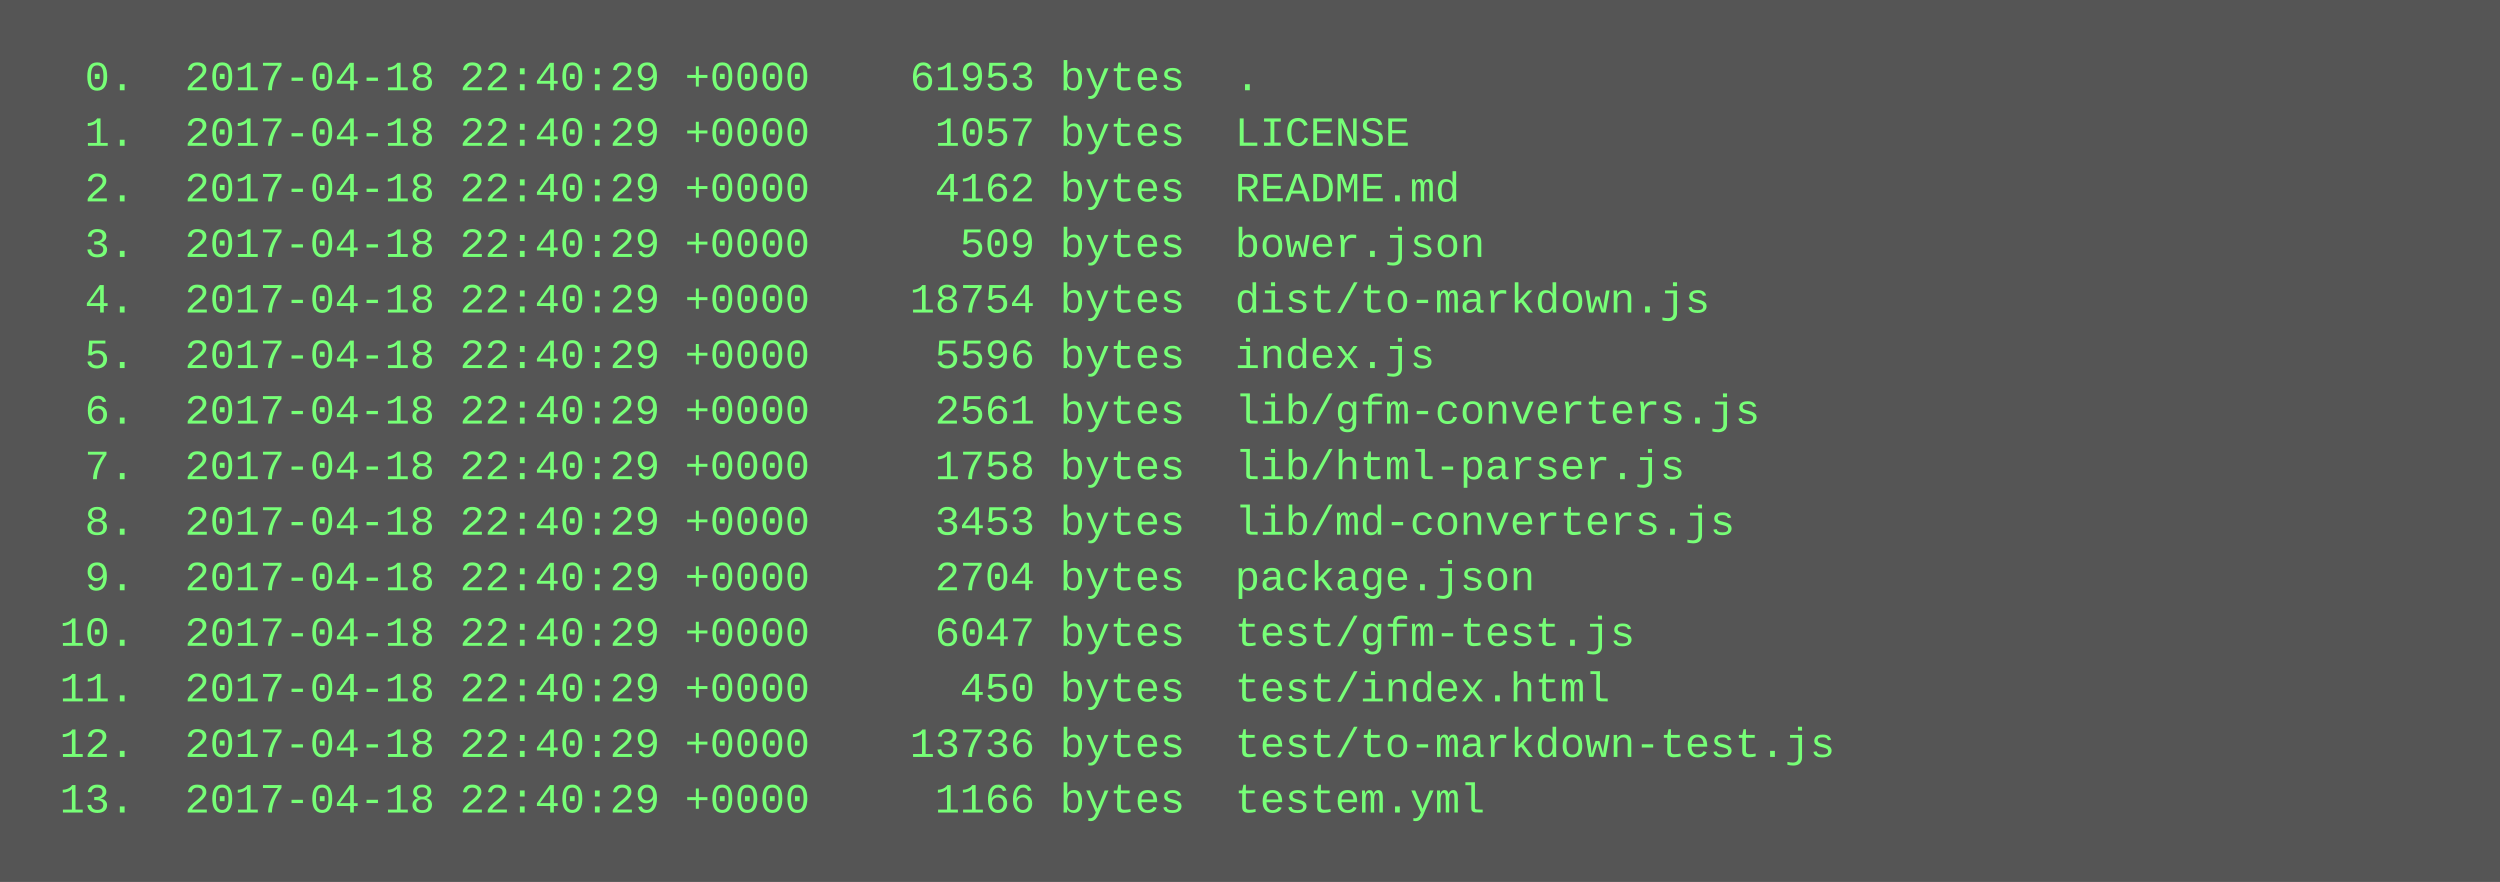
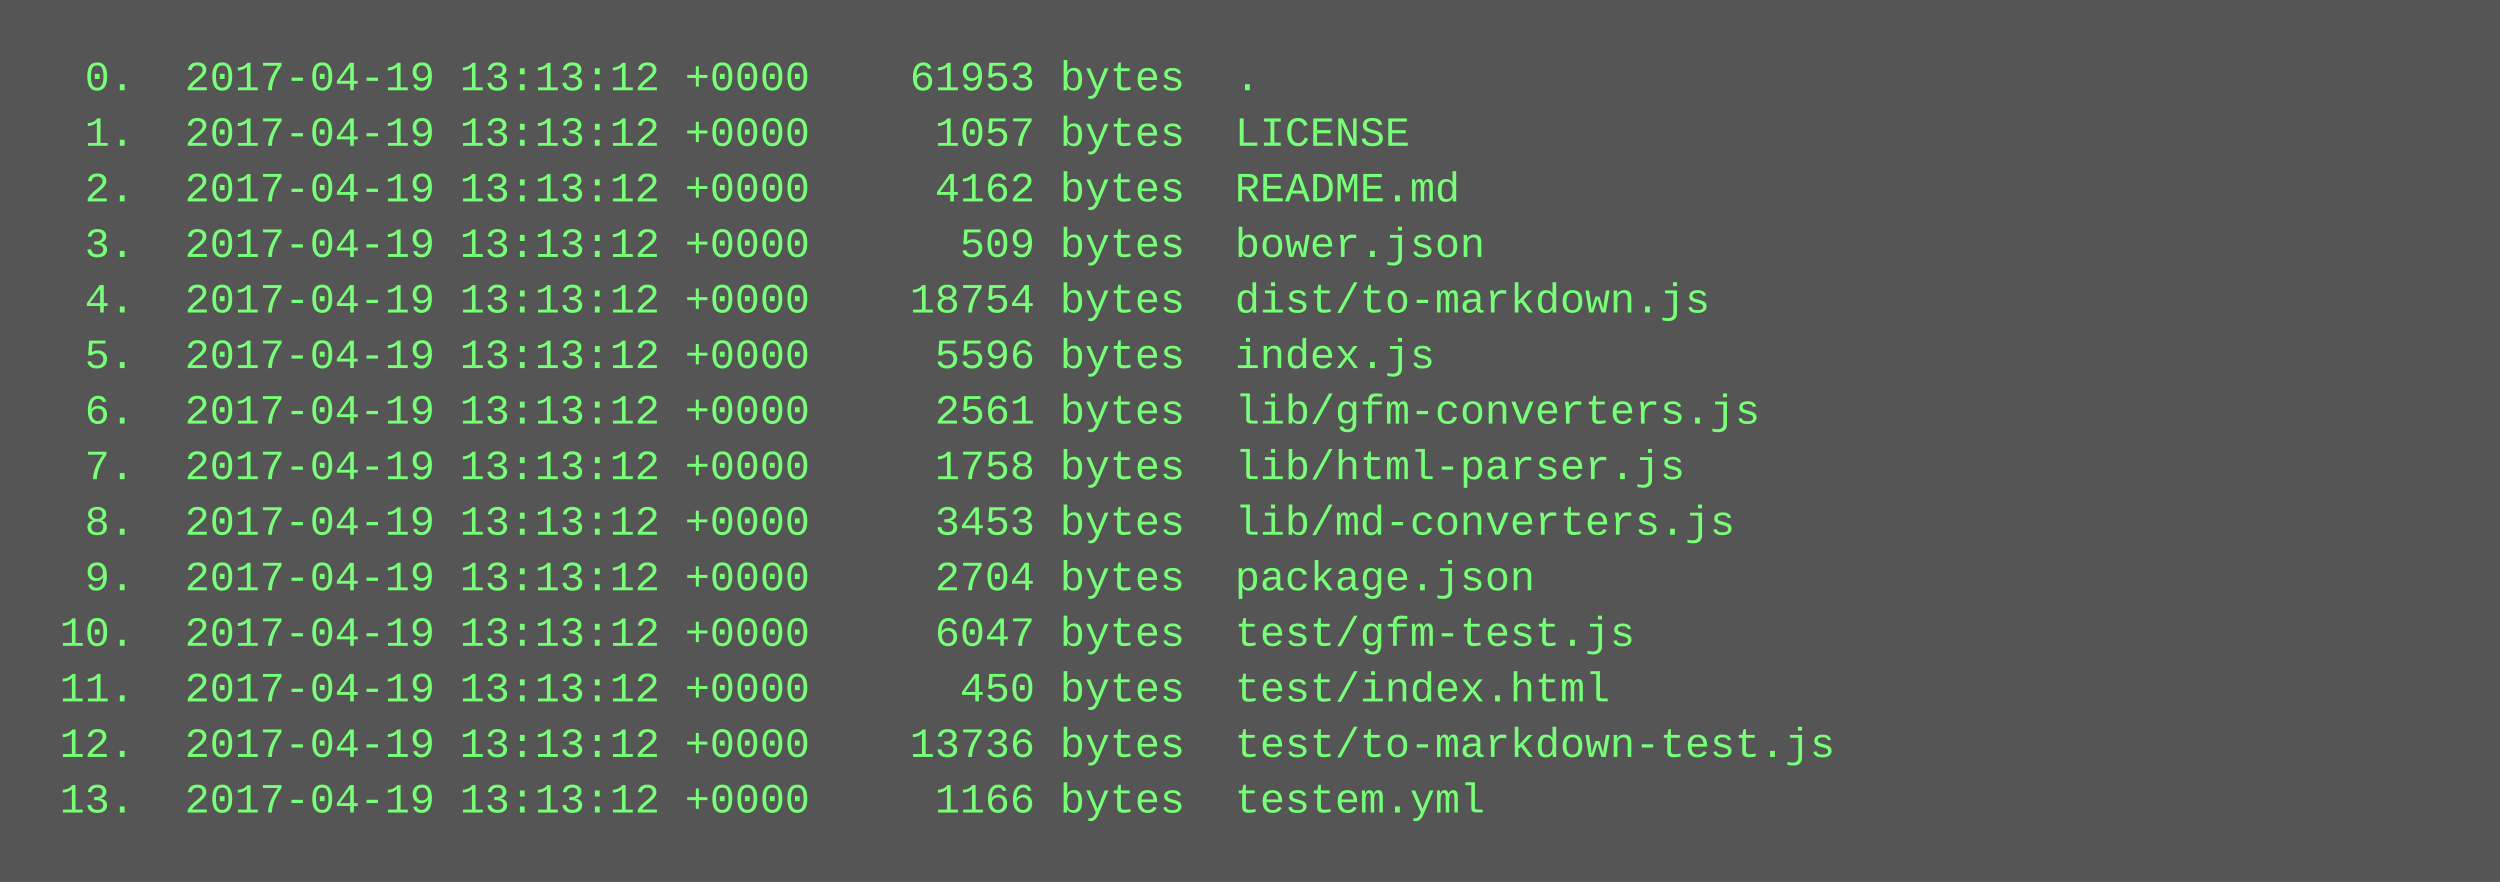
<svg xmlns="http://www.w3.org/2000/svg" height="254" width="720">
  <rect height="254" fill="#555" width="720" />
  <text fill="#7f7" font-family="Courier New" font-size="12" xml:space="preserve">
-     <tspan x="10" y="26">  0.  2017-04-18 22:40:29 +0000    61953 bytes  .</tspan>
-     <tspan x="10" y="42">  1.  2017-04-18 22:40:29 +0000     1057 bytes  LICENSE</tspan>
-     <tspan x="10" y="58">  2.  2017-04-18 22:40:29 +0000     4162 bytes  README.md</tspan>
-     <tspan x="10" y="74">  3.  2017-04-18 22:40:29 +0000      509 bytes  bower.json</tspan>
-     <tspan x="10" y="90">  4.  2017-04-18 22:40:29 +0000    18754 bytes  dist/to-markdown.js</tspan>
-     <tspan x="10" y="106">  5.  2017-04-18 22:40:29 +0000     5596 bytes  index.js</tspan>
-     <tspan x="10" y="122">  6.  2017-04-18 22:40:29 +0000     2561 bytes  lib/gfm-converters.js</tspan>
-     <tspan x="10" y="138">  7.  2017-04-18 22:40:29 +0000     1758 bytes  lib/html-parser.js</tspan>
-     <tspan x="10" y="154">  8.  2017-04-18 22:40:29 +0000     3453 bytes  lib/md-converters.js</tspan>
-     <tspan x="10" y="170">  9.  2017-04-18 22:40:29 +0000     2704 bytes  package.json</tspan>
-     <tspan x="10" y="186"> 10.  2017-04-18 22:40:29 +0000     6047 bytes  test/gfm-test.js</tspan>
-     <tspan x="10" y="202"> 11.  2017-04-18 22:40:29 +0000      450 bytes  test/index.html</tspan>
-     <tspan x="10" y="218"> 12.  2017-04-18 22:40:29 +0000    13736 bytes  test/to-markdown-test.js</tspan>
-     <tspan x="10" y="234"> 13.  2017-04-18 22:40:29 +0000     1166 bytes  testem.yml</tspan>
+     <tspan x="10" y="26">  0.  2017-04-19 13:13:12 +0000    61953 bytes  .</tspan>
+     <tspan x="10" y="42">  1.  2017-04-19 13:13:12 +0000     1057 bytes  LICENSE</tspan>
+     <tspan x="10" y="58">  2.  2017-04-19 13:13:12 +0000     4162 bytes  README.md</tspan>
+     <tspan x="10" y="74">  3.  2017-04-19 13:13:12 +0000      509 bytes  bower.json</tspan>
+     <tspan x="10" y="90">  4.  2017-04-19 13:13:12 +0000    18754 bytes  dist/to-markdown.js</tspan>
+     <tspan x="10" y="106">  5.  2017-04-19 13:13:12 +0000     5596 bytes  index.js</tspan>
+     <tspan x="10" y="122">  6.  2017-04-19 13:13:12 +0000     2561 bytes  lib/gfm-converters.js</tspan>
+     <tspan x="10" y="138">  7.  2017-04-19 13:13:12 +0000     1758 bytes  lib/html-parser.js</tspan>
+     <tspan x="10" y="154">  8.  2017-04-19 13:13:12 +0000     3453 bytes  lib/md-converters.js</tspan>
+     <tspan x="10" y="170">  9.  2017-04-19 13:13:12 +0000     2704 bytes  package.json</tspan>
+     <tspan x="10" y="186"> 10.  2017-04-19 13:13:12 +0000     6047 bytes  test/gfm-test.js</tspan>
+     <tspan x="10" y="202"> 11.  2017-04-19 13:13:12 +0000      450 bytes  test/index.html</tspan>
+     <tspan x="10" y="218"> 12.  2017-04-19 13:13:12 +0000    13736 bytes  test/to-markdown-test.js</tspan>
+     <tspan x="10" y="234"> 13.  2017-04-19 13:13:12 +0000     1166 bytes  testem.yml</tspan>
  </text>
</svg>
